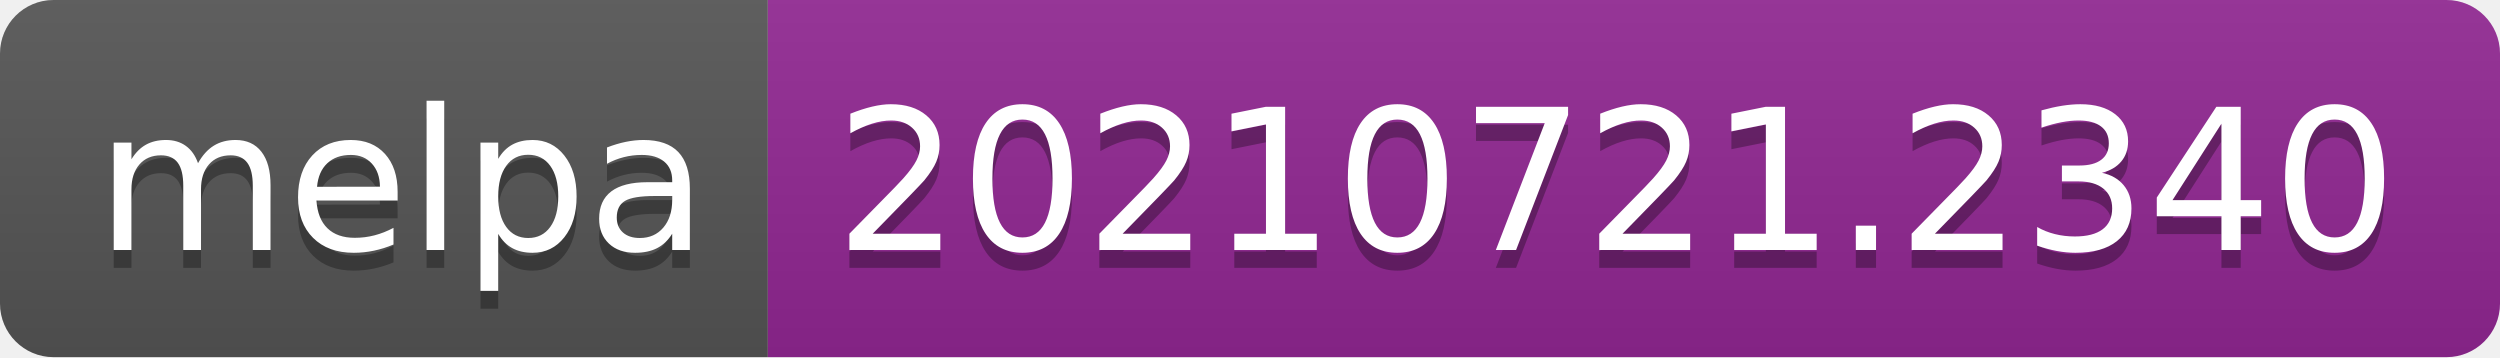
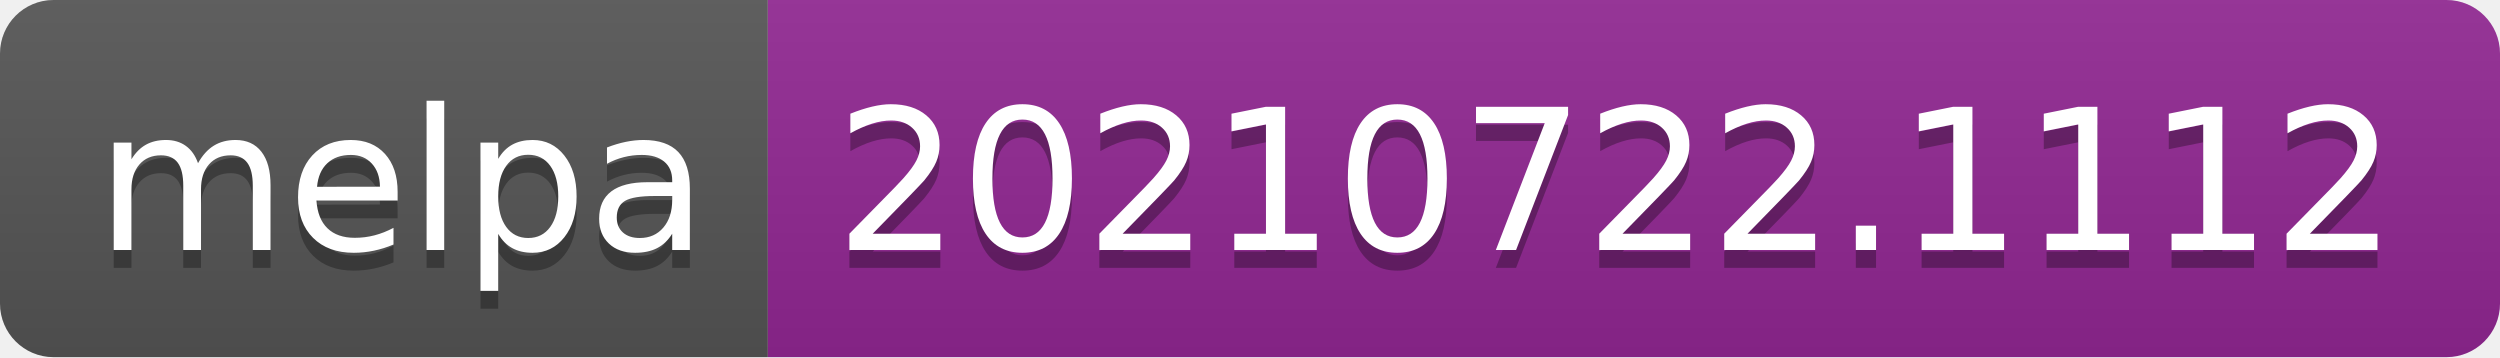
- <svg xmlns="http://www.w3.org/2000/svg" width="140" height="20" role="img" aria-label="melpa: 20210721.2340">
+ <svg xmlns="http://www.w3.org/2000/svg" width="140" height="20" role="img" aria-label="melpa: 20210722.1112">
  <linearGradient id="s" x2="0" y2="100%">
    <stop offset="0" stop-color="#bbb" stop-opacity=".1" />
    <stop offset="1" stop-opacity=".1" />
  </linearGradient>
  <clipPath id="r">
    <rect width="140" height="20" rx="3" fill="#fff" />
  </clipPath>
  <g clip-path="url(#r)">
    <rect width="43" height="20" fill="#555" />
    <rect x="43" width="97" height="20" fill="#922793" />
    <rect width="140" height="20" fill="url(#s)" />
  </g>
  <g fill="#fff" text-anchor="middle" font-family="Verdana,Geneva,DejaVu Sans,sans-serif" text-rendering="geometricPrecision" font-size="110">
    <text aria-hidden="true" x="225" y="150" fill="#010101" fill-opacity=".3" transform="scale(.1)" textLength="330">melpa</text>
    <text x="225" y="140" transform="scale(.1)" fill="#fff" textLength="330">melpa</text>
-     <text aria-hidden="true" x="905" y="150" fill="#010101" fill-opacity=".3" transform="scale(.1)" textLength="870">20210721.2340</text>
-     <text x="905" y="140" transform="scale(.1)" fill="#fff" textLength="870">20210721.2340</text>
+     <text aria-hidden="true" x="905" y="150" fill="#010101" fill-opacity=".3" transform="scale(.1)" textLength="870">20210722.1112</text>
+     <text x="905" y="140" transform="scale(.1)" fill="#fff" textLength="870">20210722.1112</text>
  </g>
</svg>
